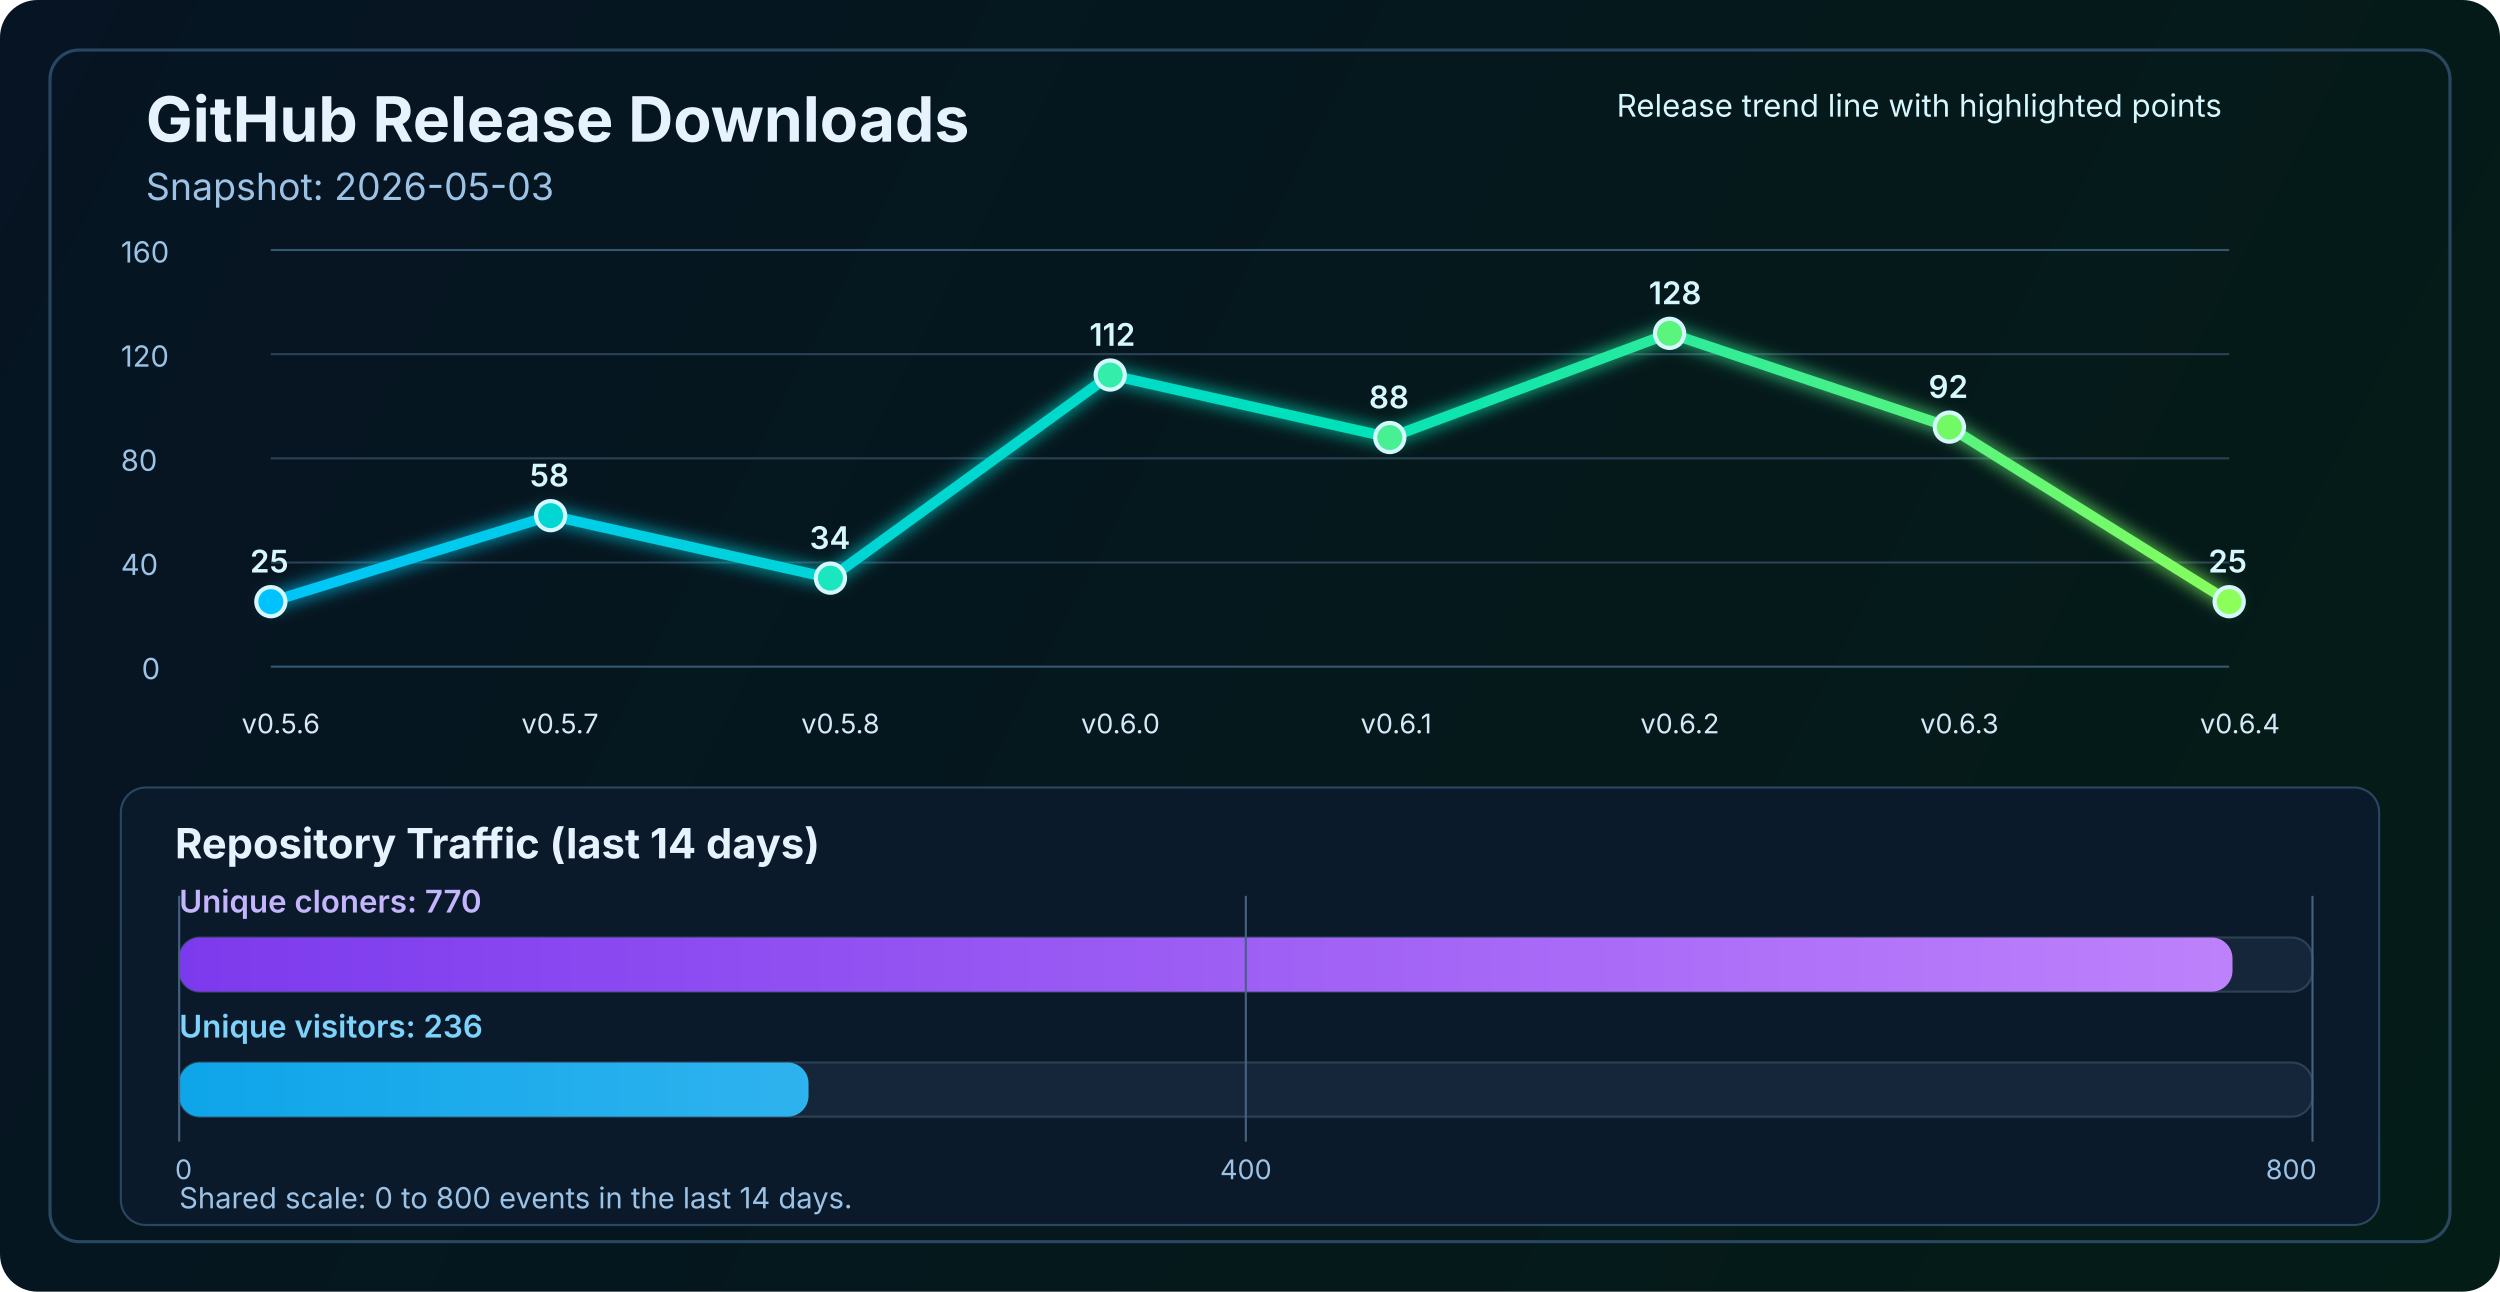
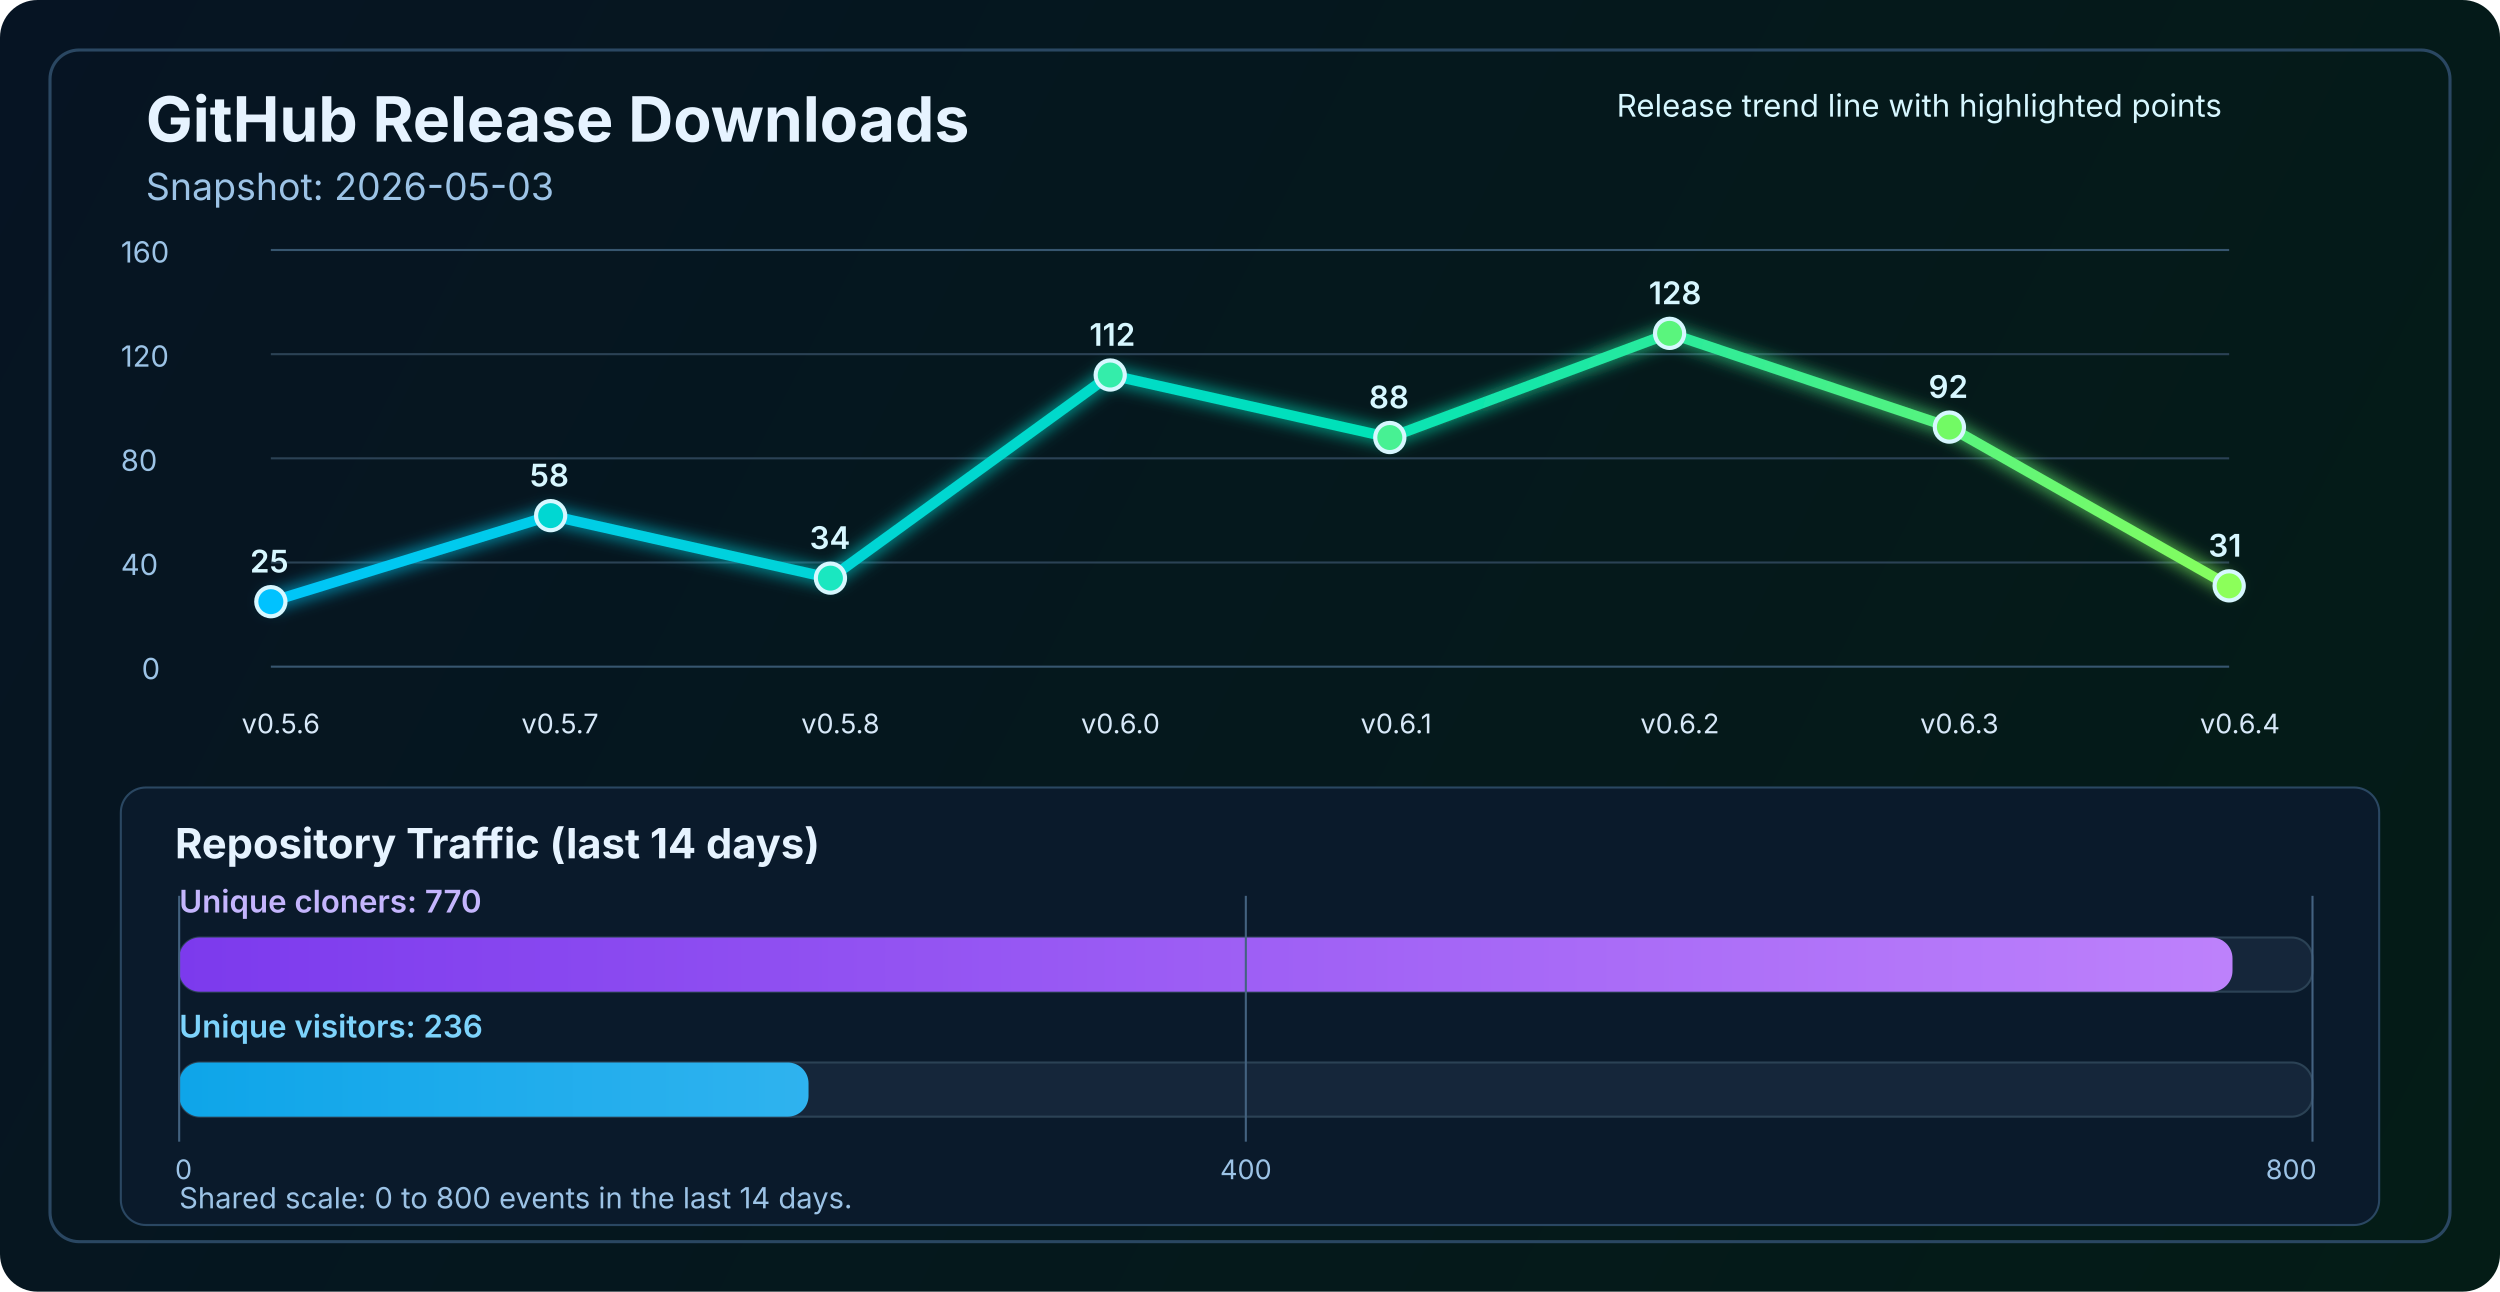
<svg xmlns="http://www.w3.org/2000/svg" width="1200" height="620" viewBox="0 0 1200 620" fill="none" role="img" aria-labelledby="title desc">
  <defs>
    <linearGradient id="bg" x1="0" y1="0" x2="1200" y2="620" gradientUnits="userSpaceOnUse">
      <stop stop-color="#061423" />
      <stop offset="1" stop-color="#041C16" />
    </linearGradient>
    <linearGradient id="line" x1="130" y1="86" x2="1070" y2="340" gradientUnits="userSpaceOnUse">
      <stop stop-color="#00C2FF" />
      <stop offset="0.55" stop-color="#00E2B8" />
      <stop offset="1" stop-color="#8CFF5A" />
    </linearGradient>
    <linearGradient id="cloneFill" x1="86" y1="450" x2="1110" y2="450" gradientUnits="userSpaceOnUse">
      <stop stop-color="#7C3AED" />
      <stop offset="1" stop-color="#C084FC" />
    </linearGradient>
    <linearGradient id="viewFill" x1="86" y1="482" x2="1110" y2="482" gradientUnits="userSpaceOnUse">
      <stop stop-color="#0EA5E9" />
      <stop offset="1" stop-color="#7DD3FC" />
    </linearGradient>
    <filter id="glow" x="-50%" y="-50%" width="200%" height="200%">
      <feGaussianBlur stdDeviation="4" result="blur" />
      <feMerge>
        <feMergeNode in="blur" />
        <feMergeNode in="SourceGraphic" />
      </feMerge>
    </filter>
  </defs>
  <rect width="1200" height="620" rx="18" fill="url(#bg)" />
  <rect x="24" y="24" width="1152" height="572" rx="14" stroke="#2A4762" stroke-width="1.5" />
  <text x="70" y="68" fill="#E6F3FF" font-size="30" font-family="SF Pro Display, -apple-system, BlinkMacSystemFont, Segoe UI, sans-serif" font-weight="700">GitHub Release Downloads</text>
  <text x="70" y="96" fill="#9CC3E6" font-size="18" font-family="SF Pro Text, -apple-system, BlinkMacSystemFont, Segoe UI, sans-serif">Snapshot: 2026-05-03</text>
  <line x1="130" y1="320.0" x2="1070" y2="320.0" stroke="#37566F" stroke-width="1" />
  <line x1="130" y1="270.0" x2="1070" y2="270.0" stroke="#2B4255" stroke-width="1" />
  <line x1="130" y1="220.0" x2="1070" y2="220.0" stroke="#2B4255" stroke-width="1" />
  <line x1="130" y1="170.0" x2="1070" y2="170.0" stroke="#2B4255" stroke-width="1" />
  <line x1="130" y1="120.0" x2="1070" y2="120.0" stroke="#37566F" stroke-width="1" />
  <text x="68" y="326.0" fill="#9CC3E6" font-size="14" font-family="SF Pro Text, -apple-system, BlinkMacSystemFont, Segoe UI, sans-serif">0</text>
  <text x="58" y="276.0" fill="#9CC3E6" font-size="14" font-family="SF Pro Text, -apple-system, BlinkMacSystemFont, Segoe UI, sans-serif">40</text>
  <text x="58" y="226.0" fill="#9CC3E6" font-size="14" font-family="SF Pro Text, -apple-system, BlinkMacSystemFont, Segoe UI, sans-serif">80</text>
  <text x="58" y="176.0" fill="#9CC3E6" font-size="14" font-family="SF Pro Text, -apple-system, BlinkMacSystemFont, Segoe UI, sans-serif">120</text>
  <text x="58" y="126.0" fill="#9CC3E6" font-size="14" font-family="SF Pro Text, -apple-system, BlinkMacSystemFont, Segoe UI, sans-serif">160</text>
-   <polyline points="130.0,288.8 264.3,247.5 398.6,277.5 532.9,180.0 667.1,210.0 801.4,160.0 935.7,205.0 1070.0,288.8" fill="none" stroke="url(#line)" stroke-width="5" stroke-linecap="round" stroke-linejoin="round" filter="url(#glow)" />
+   <polyline points="130.0,288.8 264.3,247.5 398.6,277.5 532.9,180.0 667.1,210.0 801.4,160.0 935.7,205.0 1070.0,281.2" fill="none" stroke="url(#line)" stroke-width="5" stroke-linecap="round" stroke-linejoin="round" filter="url(#glow)" />
  <circle cx="130.0" cy="288.8" r="7" fill="#00C2FF" stroke="#D7F7FF" stroke-width="2" />
  <circle cx="264.3" cy="247.5" r="7" fill="#00D7D2" stroke="#D7F7FF" stroke-width="2" />
  <circle cx="398.6" cy="277.5" r="7" fill="#1AE7C0" stroke="#D7F7FF" stroke-width="2" />
  <circle cx="532.9" cy="180.0" r="7" fill="#34EDAA" stroke="#D7F7FF" stroke-width="2" />
  <circle cx="667.1" cy="210.0" r="7" fill="#47F193" stroke="#D7F7FF" stroke-width="2" />
  <circle cx="801.4" cy="160.0" r="7" fill="#5AF57D" stroke="#D7F7FF" stroke-width="2" />
  <circle cx="935.7" cy="205.0" r="7" fill="#72FA64" stroke="#D7F7FF" stroke-width="2" />
-   <circle cx="1070.0" cy="288.8" r="7" fill="#8CFF5A" stroke="#D7F7FF" stroke-width="2" />
+   <circle cx="1070.0" cy="281.2" r="7" fill="#8CFF5A" stroke="#D7F7FF" stroke-width="2" />
  <text x="116.0" y="352" fill="#D7E8F8" font-size="13" font-family="SF Pro Text, -apple-system, BlinkMacSystemFont, Segoe UI, sans-serif">v0.5.6</text>
  <text x="250.3" y="352" fill="#D7E8F8" font-size="13" font-family="SF Pro Text, -apple-system, BlinkMacSystemFont, Segoe UI, sans-serif">v0.5.7</text>
  <text x="384.6" y="352" fill="#D7E8F8" font-size="13" font-family="SF Pro Text, -apple-system, BlinkMacSystemFont, Segoe UI, sans-serif">v0.5.8</text>
  <text x="518.9" y="352" fill="#D7E8F8" font-size="13" font-family="SF Pro Text, -apple-system, BlinkMacSystemFont, Segoe UI, sans-serif">v0.6.0</text>
  <text x="653.1" y="352" fill="#D7E8F8" font-size="13" font-family="SF Pro Text, -apple-system, BlinkMacSystemFont, Segoe UI, sans-serif">v0.6.1</text>
  <text x="787.4" y="352" fill="#D7E8F8" font-size="13" font-family="SF Pro Text, -apple-system, BlinkMacSystemFont, Segoe UI, sans-serif">v0.6.2</text>
  <text x="921.7" y="352" fill="#D7E8F8" font-size="13" font-family="SF Pro Text, -apple-system, BlinkMacSystemFont, Segoe UI, sans-serif">v0.6.3</text>
  <text x="1056.0" y="352" fill="#D7E8F8" font-size="13" font-family="SF Pro Text, -apple-system, BlinkMacSystemFont, Segoe UI, sans-serif">v0.6.4</text>
  <text x="120.0" y="274.8" fill="#D7F7FF" font-size="15" font-family="SF Pro Text, -apple-system, BlinkMacSystemFont, Segoe UI, sans-serif" font-weight="600">25</text>
  <text x="254.3" y="233.5" fill="#D7F7FF" font-size="15" font-family="SF Pro Text, -apple-system, BlinkMacSystemFont, Segoe UI, sans-serif" font-weight="600">58</text>
  <text x="388.6" y="263.5" fill="#D7F7FF" font-size="15" font-family="SF Pro Text, -apple-system, BlinkMacSystemFont, Segoe UI, sans-serif" font-weight="600">34</text>
  <text x="522.9" y="166.0" fill="#D7F7FF" font-size="15" font-family="SF Pro Text, -apple-system, BlinkMacSystemFont, Segoe UI, sans-serif" font-weight="600">112</text>
  <text x="657.1" y="196.0" fill="#D7F7FF" font-size="15" font-family="SF Pro Text, -apple-system, BlinkMacSystemFont, Segoe UI, sans-serif" font-weight="600">88</text>
  <text x="791.4" y="146.0" fill="#D7F7FF" font-size="15" font-family="SF Pro Text, -apple-system, BlinkMacSystemFont, Segoe UI, sans-serif" font-weight="600">128</text>
  <text x="925.7" y="191.0" fill="#D7F7FF" font-size="15" font-family="SF Pro Text, -apple-system, BlinkMacSystemFont, Segoe UI, sans-serif" font-weight="600">92</text>
-   <text x="1060.0" y="274.8" fill="#D7F7FF" font-size="15" font-family="SF Pro Text, -apple-system, BlinkMacSystemFont, Segoe UI, sans-serif" font-weight="600">25</text>
+   <text x="1060.0" y="267.2" fill="#D7F7FF" font-size="15" font-family="SF Pro Text, -apple-system, BlinkMacSystemFont, Segoe UI, sans-serif" font-weight="600">31</text>
  <text x="776" y="56" fill="#D7F7FF" font-size="15" font-family="SF Pro Text, -apple-system, BlinkMacSystemFont, Segoe UI, sans-serif">Release trend line with highlighted points</text>
  <rect x="58" y="378" width="1084" height="210" rx="12" fill="#0A1A2B" stroke="#2A4762" stroke-width="1" />
  <text x="84" y="412" fill="#E6F3FF" font-size="20" font-family="SF Pro Text, -apple-system, BlinkMacSystemFont, Segoe UI, sans-serif" font-weight="700">Repository Traffic (last 14 days)</text>
  <text x="86" y="438" fill="#C4B5FD" font-size="15" font-family="SF Pro Text, -apple-system, BlinkMacSystemFont, Segoe UI, sans-serif" font-weight="600">Unique cloners: 770</text>
  <rect x="86" y="450" width="1024" height="26" rx="10" fill="#15263A" stroke="#2B4255" stroke-width="1" />
  <rect x="86" y="450" width="985.6" height="26" rx="10" fill="url(#cloneFill)" />
  <text x="86" y="498" fill="#7DD3FC" font-size="15" font-family="SF Pro Text, -apple-system, BlinkMacSystemFont, Segoe UI, sans-serif" font-weight="600">Unique visitors: 236</text>
  <rect x="86" y="510" width="1024" height="26" rx="10" fill="#15263A" stroke="#2B4255" stroke-width="1" />
  <rect x="86" y="510" width="302.1" height="26" rx="10" fill="url(#viewFill)" />
  <line x1="86" y1="430" x2="86" y2="548" stroke="#436280" stroke-width="1" />
  <line x1="598.0" y1="430" x2="598.0" y2="548" stroke="#436280" stroke-width="1" />
  <line x1="1110" y1="430" x2="1110" y2="548" stroke="#436280" stroke-width="1" />
  <text x="84" y="566" text-anchor="start" fill="#9CC3E6" font-size="13" font-family="SF Pro Text, -apple-system, BlinkMacSystemFont, Segoe UI, sans-serif">0</text>
  <text x="598.0" y="566" text-anchor="middle" fill="#9CC3E6" font-size="13" font-family="SF Pro Text, -apple-system, BlinkMacSystemFont, Segoe UI, sans-serif">400</text>
  <text x="1112" y="566" text-anchor="end" fill="#9CC3E6" font-size="13" font-family="SF Pro Text, -apple-system, BlinkMacSystemFont, Segoe UI, sans-serif">800</text>
  <text x="86" y="580" fill="#9CC3E6" font-size="14" font-family="SF Pro Text, -apple-system, BlinkMacSystemFont, Segoe UI, sans-serif">Shared scale: 0 to 800 events in the last 14 days.</text>
</svg>
